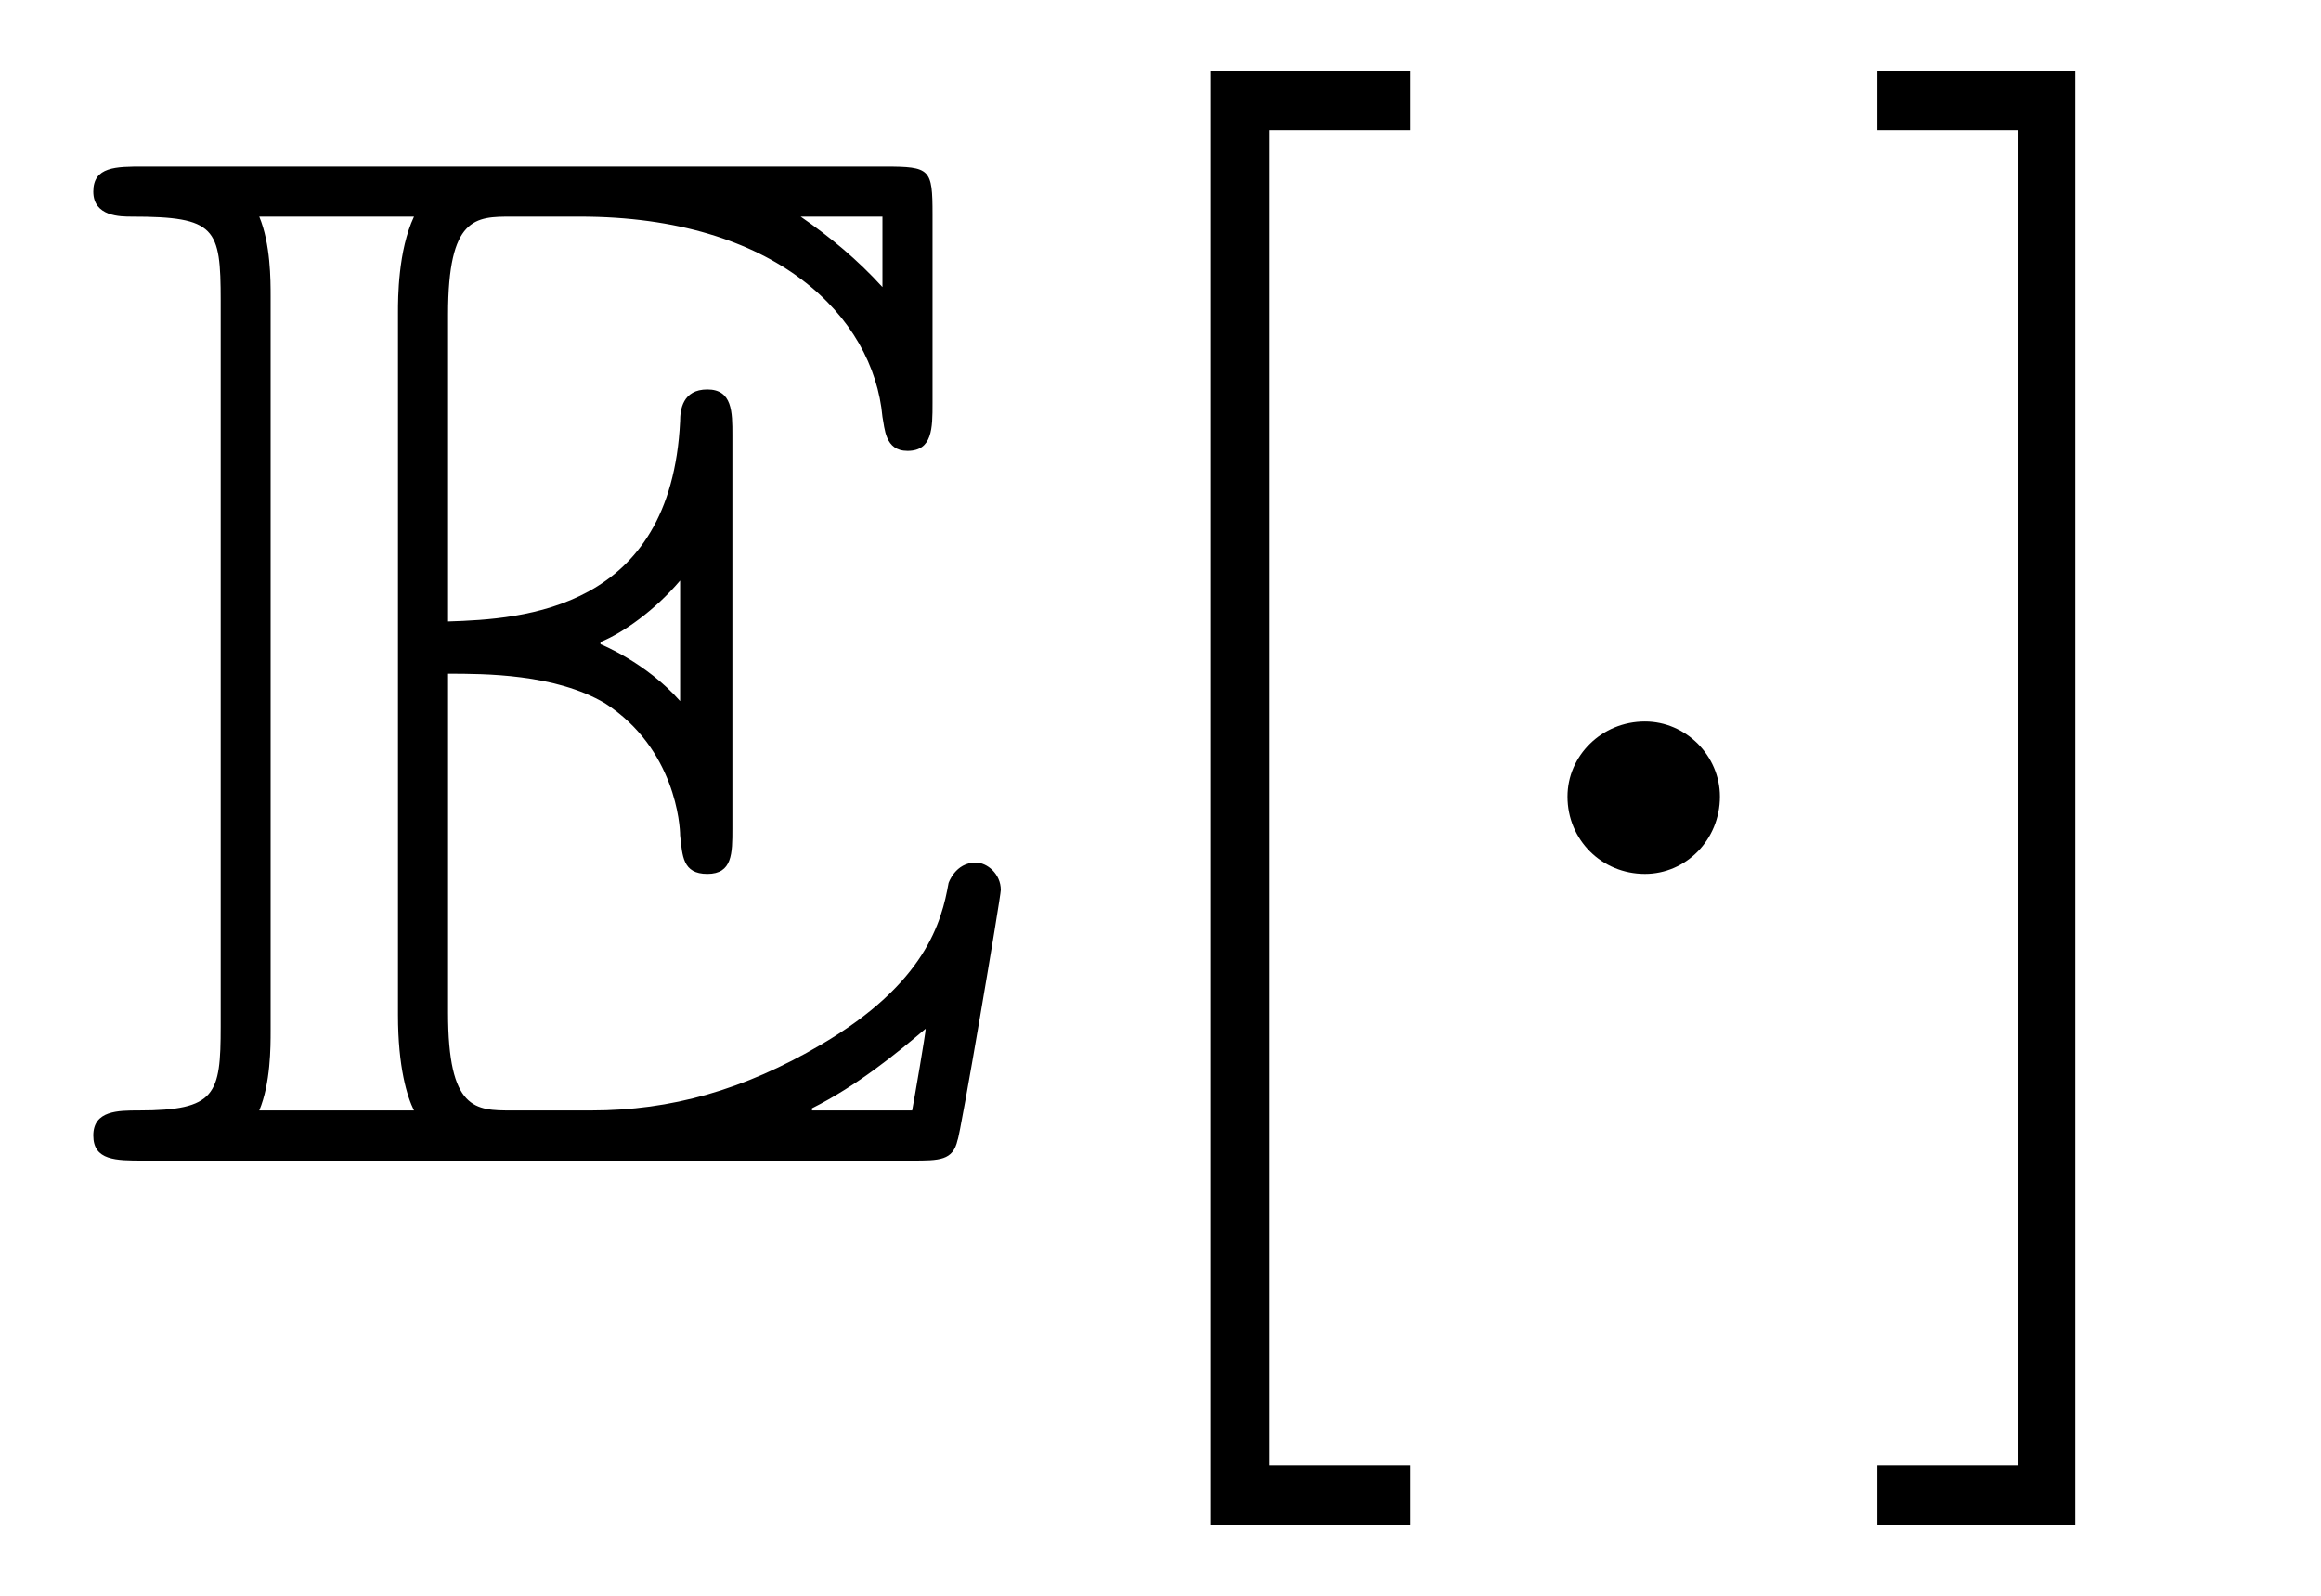
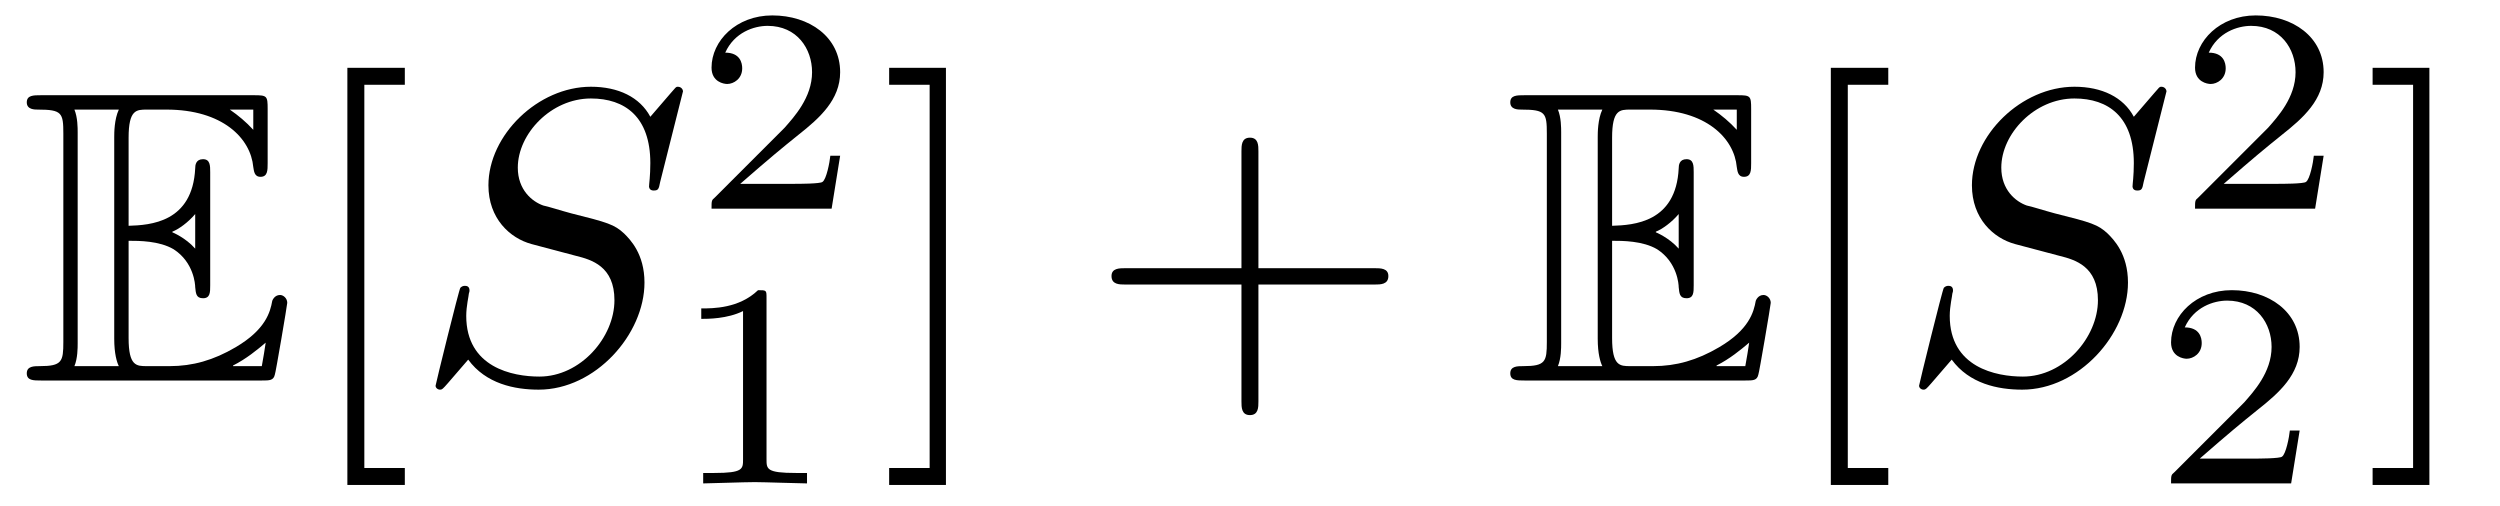
- <svg xmlns="http://www.w3.org/2000/svg" xmlns:xlink="http://www.w3.org/1999/xlink" viewBox="0 0 15.944 10.963">
+ <svg xmlns="http://www.w3.org/2000/svg" xmlns:xlink="http://www.w3.org/1999/xlink" viewBox="0 0 59.835 12.098">
  <defs>
    <g>
      <g id="glyph-0-0">
        <path d="M 2.578 -3.344 C 2.828 -3.344 3.312 -3.344 3.656 -3.141 C 4.141 -2.828 4.172 -2.297 4.172 -2.234 C 4.188 -2.094 4.188 -1.969 4.359 -1.969 C 4.531 -1.969 4.531 -2.109 4.531 -2.281 L 4.531 -4.984 C 4.531 -5.141 4.531 -5.297 4.359 -5.297 C 4.188 -5.297 4.172 -5.156 4.172 -5.078 C 4.109 -3.781 3.094 -3.719 2.578 -3.703 L 2.578 -5.812 C 2.578 -6.484 2.766 -6.484 3.016 -6.484 L 3.484 -6.484 C 4.828 -6.484 5.5 -5.797 5.562 -5.109 C 5.578 -5.031 5.578 -4.875 5.734 -4.875 C 5.906 -4.875 5.906 -5.031 5.906 -5.203 L 5.906 -6.5 C 5.906 -6.812 5.891 -6.828 5.578 -6.828 L 0.484 -6.828 C 0.297 -6.828 0.141 -6.828 0.141 -6.656 C 0.141 -6.484 0.328 -6.484 0.406 -6.484 C 0.984 -6.484 1.016 -6.406 1.016 -5.906 L 1.016 -0.922 C 1.016 -0.453 0.984 -0.344 0.453 -0.344 C 0.312 -0.344 0.141 -0.344 0.141 -0.172 C 0.141 0 0.297 0 0.484 0 L 5.766 0 C 5.953 0 6.047 0 6.078 -0.141 C 6.094 -0.156 6.375 -1.812 6.375 -1.859 C 6.375 -1.969 6.281 -2.047 6.203 -2.047 C 6.062 -2.047 6.016 -1.906 6.016 -1.906 C 5.969 -1.641 5.859 -1.219 5.141 -0.797 C 4.609 -0.484 4.109 -0.344 3.562 -0.344 L 3.016 -0.344 C 2.766 -0.344 2.578 -0.344 2.578 -1.016 Z M 5.562 -6.484 L 5.562 -6 C 5.391 -6.188 5.203 -6.344 5 -6.484 Z M 3.625 -3.562 C 3.781 -3.625 4 -3.781 4.172 -3.984 L 4.172 -3.156 C 3.938 -3.422 3.625 -3.547 3.625 -3.547 Z M 1.359 -5.938 C 1.359 -6.047 1.359 -6.297 1.281 -6.484 L 2.344 -6.484 C 2.234 -6.25 2.234 -5.922 2.234 -5.828 L 2.234 -1 C 2.234 -0.641 2.297 -0.438 2.344 -0.344 L 1.281 -0.344 C 1.359 -0.531 1.359 -0.781 1.359 -0.891 Z M 5.078 -0.344 L 5.078 -0.359 C 5.391 -0.516 5.656 -0.734 5.859 -0.906 C 5.859 -0.875 5.781 -0.422 5.766 -0.344 Z M 5.078 -0.344 " />
      </g>
      <g id="glyph-1-0">
        <path d="M 2.547 2.5 L 2.547 2.094 L 1.578 2.094 L 1.578 -7.078 L 2.547 -7.078 L 2.547 -7.484 L 1.172 -7.484 L 1.172 2.5 Z M 2.547 2.5 " />
      </g>
      <g id="glyph-1-1">
        <path d="M 1.578 -7.484 L 0.219 -7.484 L 0.219 -7.078 L 1.188 -7.078 L 1.188 2.094 L 0.219 2.094 L 0.219 2.5 L 1.578 2.5 Z M 1.578 -7.484 " />
      </g>
+       <g id="glyph-1-2">
+         <path d="M 4.078 -2.297 L 6.859 -2.297 C 7 -2.297 7.188 -2.297 7.188 -2.5 C 7.188 -2.688 7 -2.688 6.859 -2.688 L 4.078 -2.688 L 4.078 -5.484 C 4.078 -5.625 4.078 -5.812 3.875 -5.812 C 3.672 -5.812 3.672 -5.625 3.672 -5.484 L 3.672 -2.688 L 0.891 -2.688 C 0.75 -2.688 0.562 -2.688 0.562 -2.5 C 0.562 -2.297 0.75 -2.297 0.891 -2.297 L 3.672 -2.297 L 3.672 0.5 C 3.672 0.641 3.672 0.828 3.875 0.828 C 4.078 0.828 4.078 0.641 4.078 0.5 Z M 4.078 -2.297 " />
+       </g>
      <g id="glyph-2-0">
-         <path d="M 1.906 -2.5 C 1.906 -2.781 1.672 -3.016 1.391 -3.016 C 1.094 -3.016 0.859 -2.781 0.859 -2.5 C 0.859 -2.203 1.094 -1.969 1.391 -1.969 C 1.672 -1.969 1.906 -2.203 1.906 -2.5 Z M 1.906 -2.5 " />
+         <path d="M 6.438 -6.922 C 6.438 -6.953 6.406 -7.031 6.312 -7.031 C 6.266 -7.031 6.266 -7.016 6.141 -6.875 L 5.656 -6.312 C 5.406 -6.781 4.891 -7.031 4.234 -7.031 C 2.969 -7.031 1.781 -5.875 1.781 -4.672 C 1.781 -3.875 2.297 -3.406 2.812 -3.266 L 3.875 -2.984 C 4.25 -2.891 4.797 -2.734 4.797 -1.922 C 4.797 -1.031 3.984 -0.094 3 -0.094 C 2.359 -0.094 1.25 -0.312 1.25 -1.547 C 1.25 -1.781 1.312 -2.031 1.312 -2.078 C 1.328 -2.125 1.328 -2.141 1.328 -2.156 C 1.328 -2.25 1.266 -2.266 1.219 -2.266 C 1.172 -2.266 1.141 -2.25 1.109 -2.219 C 1.078 -2.188 0.516 0.094 0.516 0.125 C 0.516 0.172 0.562 0.219 0.625 0.219 C 0.672 0.219 0.688 0.203 0.812 0.062 L 1.297 -0.5 C 1.719 0.078 2.406 0.219 2.984 0.219 C 4.344 0.219 5.516 -1.109 5.516 -2.344 C 5.516 -3.031 5.172 -3.375 5.031 -3.516 C 4.797 -3.734 4.641 -3.781 3.766 -4 C 3.531 -4.062 3.188 -4.172 3.094 -4.188 C 2.828 -4.281 2.484 -4.562 2.484 -5.094 C 2.484 -5.906 3.281 -6.75 4.234 -6.75 C 5.047 -6.75 5.656 -6.312 5.656 -5.203 C 5.656 -4.891 5.625 -4.703 5.625 -4.641 C 5.625 -4.641 5.625 -4.547 5.734 -4.547 C 5.844 -4.547 5.859 -4.578 5.891 -4.75 Z M 6.438 -6.922 " />
+       </g>
+       <g id="glyph-3-0">
+         <path d="M 3.516 -1.266 L 3.281 -1.266 C 3.266 -1.109 3.188 -0.703 3.094 -0.641 C 3.047 -0.594 2.516 -0.594 2.406 -0.594 L 1.125 -0.594 C 1.859 -1.234 2.109 -1.438 2.516 -1.766 C 3.031 -2.172 3.516 -2.609 3.516 -3.266 C 3.516 -4.109 2.781 -4.625 1.891 -4.625 C 1.031 -4.625 0.438 -4.016 0.438 -3.375 C 0.438 -3.031 0.734 -2.984 0.812 -2.984 C 0.969 -2.984 1.172 -3.109 1.172 -3.359 C 1.172 -3.484 1.125 -3.734 0.766 -3.734 C 0.984 -4.219 1.453 -4.375 1.781 -4.375 C 2.484 -4.375 2.844 -3.828 2.844 -3.266 C 2.844 -2.656 2.406 -2.188 2.188 -1.938 L 0.516 -0.266 C 0.438 -0.203 0.438 -0.188 0.438 0 L 3.312 0 Z M 3.516 -1.266 " />
+       </g>
+       <g id="glyph-3-1">
+         <path d="M 2.328 -4.438 C 2.328 -4.625 2.328 -4.625 2.125 -4.625 C 1.672 -4.188 1.047 -4.188 0.766 -4.188 L 0.766 -3.938 C 0.922 -3.938 1.391 -3.938 1.766 -4.125 L 1.766 -0.578 C 1.766 -0.344 1.766 -0.25 1.078 -0.25 L 0.812 -0.25 L 0.812 0 C 0.938 0 1.797 -0.031 2.047 -0.031 C 2.266 -0.031 3.141 0 3.297 0 L 3.297 -0.25 L 3.031 -0.25 C 2.328 -0.25 2.328 -0.344 2.328 -0.578 Z M 2.328 -4.438 " />
      </g>
    </g>
-     <clipPath id="clip-0">
-       <path clip-rule="nonzero" d="M 8 0 L 10 0 L 10 10.965 L 8 10.965 Z M 8 0 " />
-     </clipPath>
-     <clipPath id="clip-1">
-       <path clip-rule="nonzero" d="M 12 0 L 15 0 L 15 10.965 L 12 10.965 Z M 12 0 " />
-     </clipPath>
  </defs>
  <g fill="rgb(0%, 0%, 0%)" fill-opacity="1">
-     <use xlink:href="#glyph-0-0" x="0.5" y="7.972" />
-   </g>
-   <g clip-path="url(#clip-0)">
-     <g fill="rgb(0%, 0%, 0%)" fill-opacity="1">
-       <use xlink:href="#glyph-1-0" x="7.142" y="7.972" />
-     </g>
+     <use xlink:href="#glyph-0-0" x="0.5" y="9.107" />
  </g>
  <g fill="rgb(0%, 0%, 0%)" fill-opacity="1">
-     <use xlink:href="#glyph-2-0" x="9.909" y="7.972" />
+     <use xlink:href="#glyph-1-0" x="7.142" y="9.107" />
  </g>
-   <g clip-path="url(#clip-1)">
-     <g fill="rgb(0%, 0%, 0%)" fill-opacity="1">
-       <use xlink:href="#glyph-1-1" x="12.677" y="7.972" />
-     </g>
+   <g fill="rgb(0%, 0%, 0%)" fill-opacity="1">
+     <use xlink:href="#glyph-2-0" x="9.909" y="9.107" />
+   </g>
+   <g fill="rgb(0%, 0%, 0%)" fill-opacity="1">
+     <use xlink:href="#glyph-3-0" x="16.592" y="4.994" />
+   </g>
+   <g fill="rgb(0%, 0%, 0%)" fill-opacity="1">
+     <use xlink:href="#glyph-3-1" x="16.018" y="11.57" />
+   </g>
+   <g fill="rgb(0%, 0%, 0%)" fill-opacity="1">
+     <use xlink:href="#glyph-1-1" x="21.062" y="9.107" />
+   </g>
+   <g fill="rgb(0%, 0%, 0%)" fill-opacity="1">
+     <use xlink:href="#glyph-1-2" x="26.041" y="9.107" />
+   </g>
+   <g fill="rgb(0%, 0%, 0%)" fill-opacity="1">
+     <use xlink:href="#glyph-0-0" x="36.006" y="9.107" />
+   </g>
+   <g fill="rgb(0%, 0%, 0%)" fill-opacity="1">
+     <use xlink:href="#glyph-1-0" x="42.647" y="9.107" />
+   </g>
+   <g fill="rgb(0%, 0%, 0%)" fill-opacity="1">
+     <use xlink:href="#glyph-2-0" x="45.415" y="9.107" />
+   </g>
+   <g fill="rgb(0%, 0%, 0%)" fill-opacity="1">
+     <use xlink:href="#glyph-3-0" x="52.098" y="4.994" />
+   </g>
+   <g fill="rgb(0%, 0%, 0%)" fill-opacity="1">
+     <use xlink:href="#glyph-3-0" x="51.524" y="11.57" />
+   </g>
+   <g fill="rgb(0%, 0%, 0%)" fill-opacity="1">
+     <use xlink:href="#glyph-1-1" x="56.567" y="9.107" />
  </g>
</svg>
